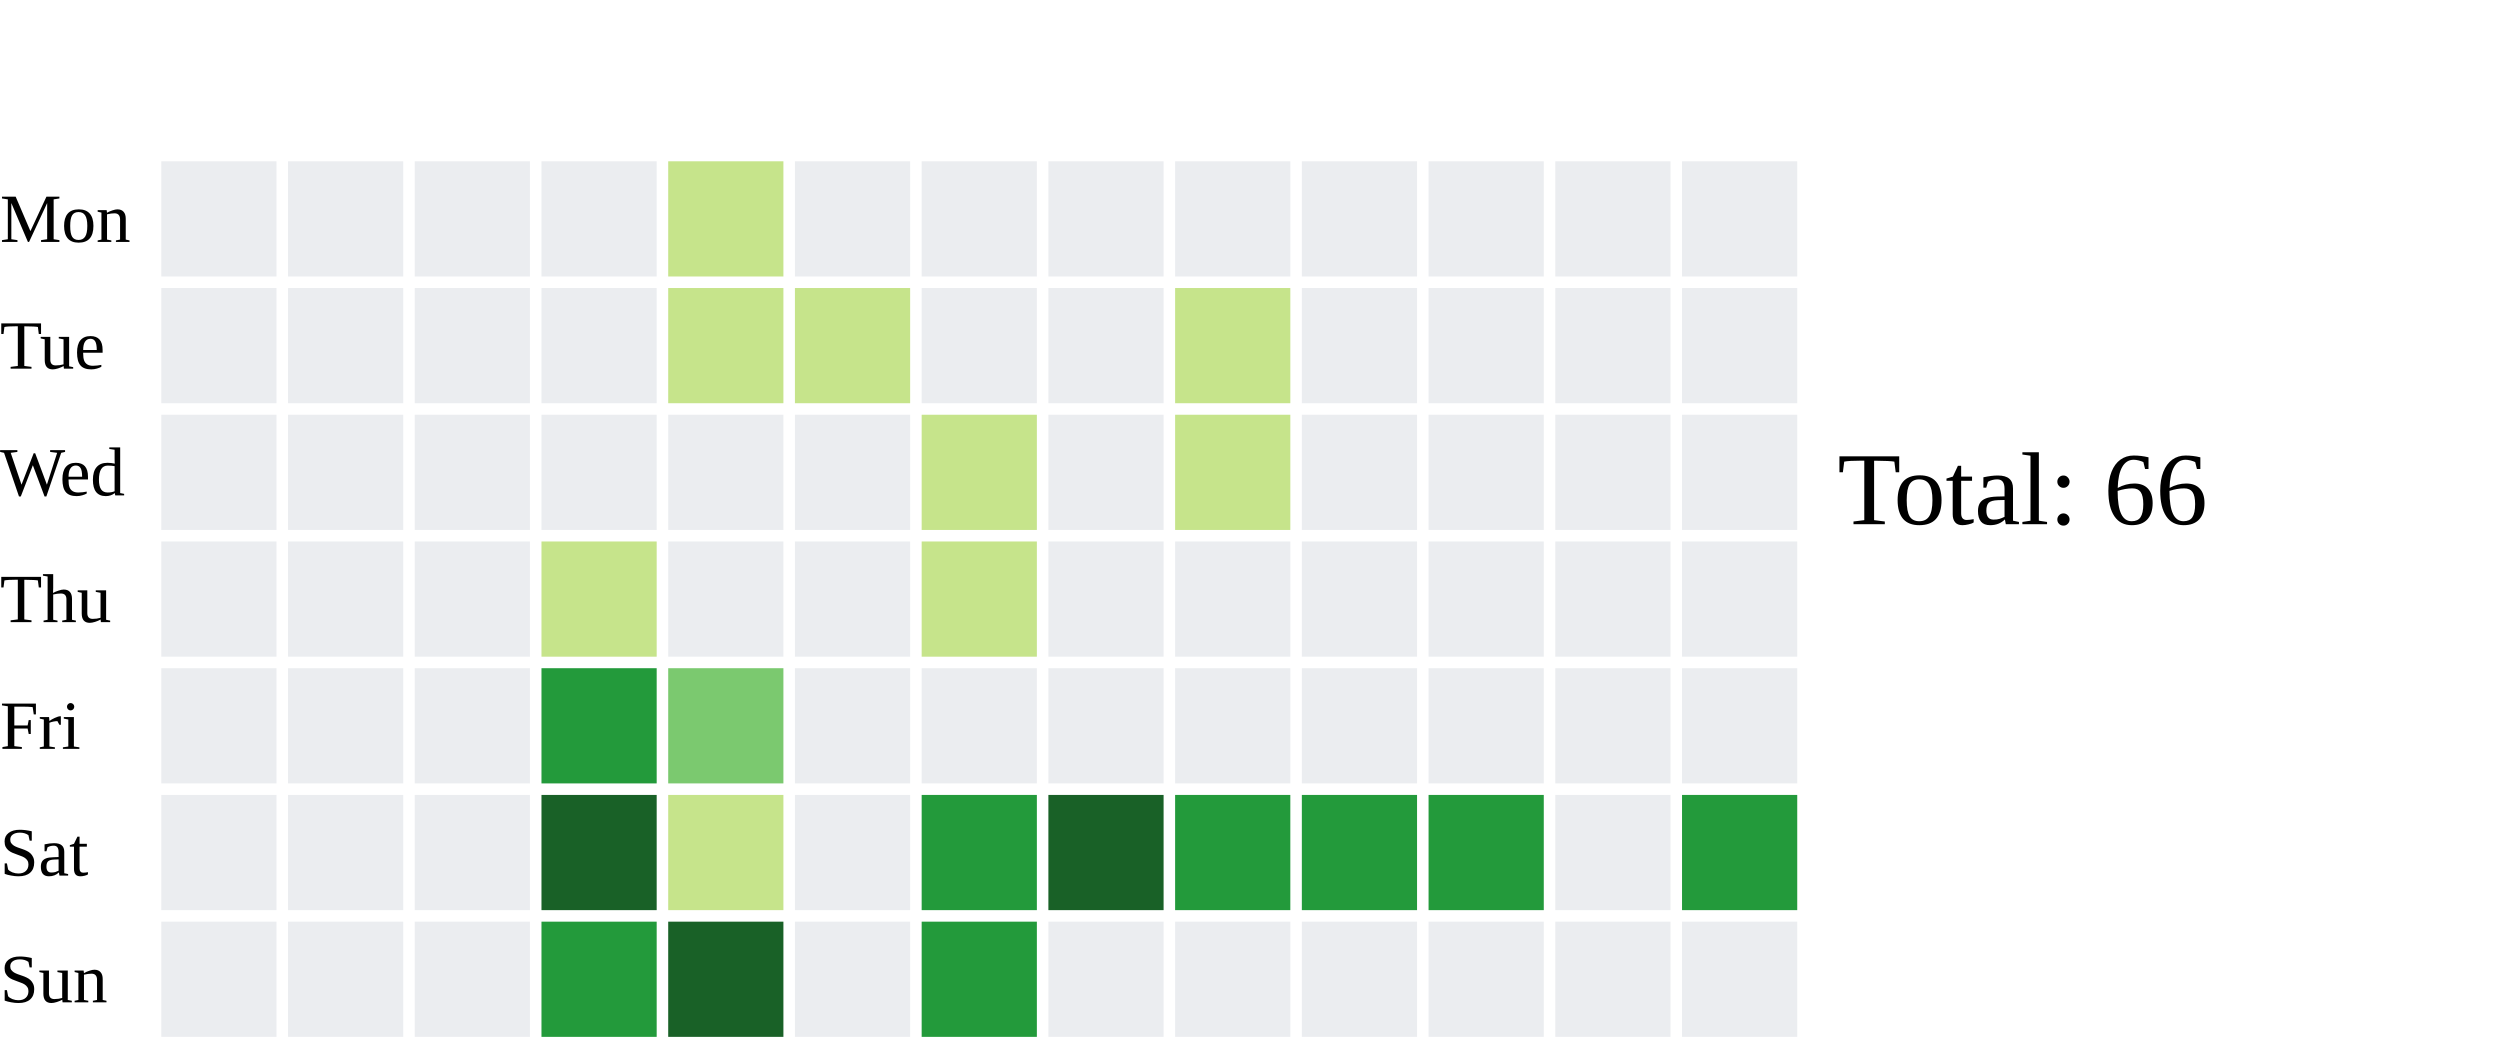
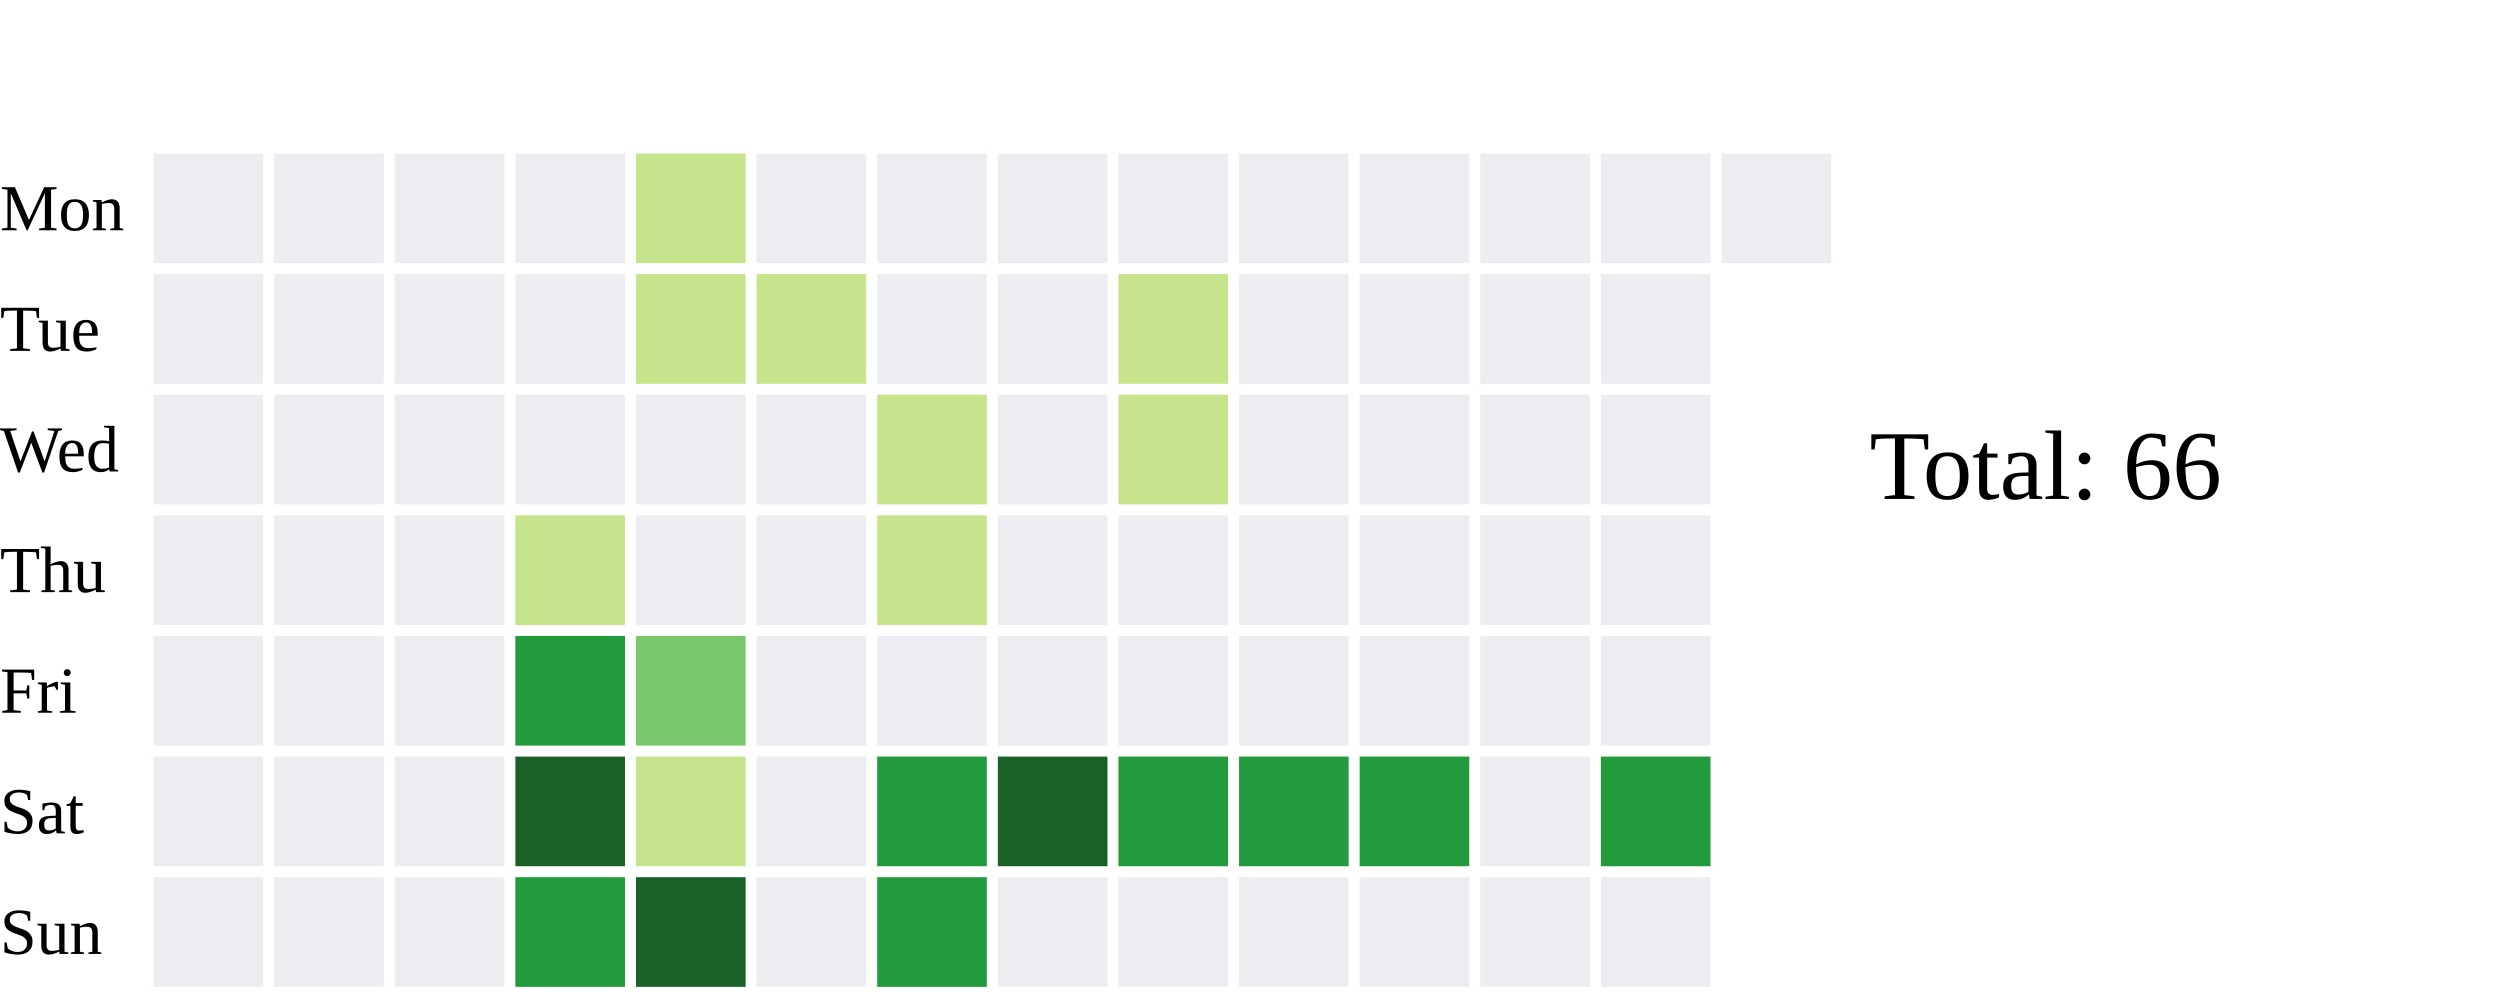
- <svg xmlns="http://www.w3.org/2000/svg" width="434" height="182">
+ <svg xmlns="http://www.w3.org/2000/svg" width="456" height="182">
  <text x="0" y="42.0" font-size="12" fill="black">Mon</text>
  <text x="0" y="64.0" font-size="12" fill="black">Tue</text>
  <text x="0" y="86.0" font-size="12" fill="black">Wed</text>
  <text x="0" y="108.0" font-size="12" fill="black">Thu</text>
  <text x="0" y="130.0" font-size="12" fill="black">Fri</text>
  <text x="0" y="152.0" font-size="12" fill="black">Sat</text>
  <text x="0" y="174.0" font-size="12" fill="black">Sun</text>
  <rect x="28" y="28" width="20" height="20" fill="#ebedf0">
    </rect>
  <rect x="28" y="50" width="20" height="20" fill="#ebedf0">
    </rect>
  <rect x="28" y="72" width="20" height="20" fill="#ebedf0">
    </rect>
  <rect x="28" y="94" width="20" height="20" fill="#ebedf0">
    </rect>
  <rect x="28" y="116" width="20" height="20" fill="#ebedf0">
    </rect>
  <rect x="28" y="138" width="20" height="20" fill="#ebedf0">
    </rect>
  <rect x="28" y="160" width="20" height="20" fill="#ebedf0">
    </rect>
  <rect x="50" y="28" width="20" height="20" fill="#ebedf0">
    </rect>
  <rect x="50" y="50" width="20" height="20" fill="#ebedf0">
    </rect>
  <rect x="50" y="72" width="20" height="20" fill="#ebedf0">
    </rect>
  <rect x="50" y="94" width="20" height="20" fill="#ebedf0">
    </rect>
  <rect x="50" y="116" width="20" height="20" fill="#ebedf0">
    </rect>
  <rect x="50" y="138" width="20" height="20" fill="#ebedf0">
    </rect>
  <rect x="50" y="160" width="20" height="20" fill="#ebedf0">
    </rect>
  <rect x="72" y="28" width="20" height="20" fill="#ebedf0">
    </rect>
  <rect x="72" y="50" width="20" height="20" fill="#ebedf0">
    </rect>
  <rect x="72" y="72" width="20" height="20" fill="#ebedf0">
    </rect>
  <rect x="72" y="94" width="20" height="20" fill="#ebedf0">
    </rect>
  <rect x="72" y="116" width="20" height="20" fill="#ebedf0">
    </rect>
  <rect x="72" y="138" width="20" height="20" fill="#ebedf0">
    </rect>
  <rect x="72" y="160" width="20" height="20" fill="#ebedf0">
    </rect>
  <rect x="94" y="28" width="20" height="20" fill="#ebedf0">
    </rect>
  <rect x="94" y="50" width="20" height="20" fill="#ebedf0">
    </rect>
  <rect x="94" y="72" width="20" height="20" fill="#ebedf0">
    </rect>
  <rect x="94" y="94" width="20" height="20" fill="#c6e48b">
    </rect>
  <rect x="94" y="116" width="20" height="20" fill="#239a3b">
    </rect>
  <rect x="94" y="138" width="20" height="20" fill="#196127">
    </rect>
  <rect x="94" y="160" width="20" height="20" fill="#239a3b">
    </rect>
  <rect x="116" y="28" width="20" height="20" fill="#c6e48b">
    </rect>
  <rect x="116" y="50" width="20" height="20" fill="#c6e48b">
    </rect>
  <rect x="116" y="72" width="20" height="20" fill="#ebedf0">
    </rect>
  <rect x="116" y="94" width="20" height="20" fill="#ebedf0">
    </rect>
  <rect x="116" y="116" width="20" height="20" fill="#7bc96f">
    </rect>
  <rect x="116" y="138" width="20" height="20" fill="#c6e48b">
    </rect>
  <rect x="116" y="160" width="20" height="20" fill="#196127">
    </rect>
  <rect x="138" y="28" width="20" height="20" fill="#ebedf0">
    </rect>
  <rect x="138" y="50" width="20" height="20" fill="#c6e48b">
    </rect>
  <rect x="138" y="72" width="20" height="20" fill="#ebedf0">
    </rect>
  <rect x="138" y="94" width="20" height="20" fill="#ebedf0">
    </rect>
  <rect x="138" y="116" width="20" height="20" fill="#ebedf0">
    </rect>
  <rect x="138" y="138" width="20" height="20" fill="#ebedf0">
    </rect>
  <rect x="138" y="160" width="20" height="20" fill="#ebedf0">
    </rect>
  <rect x="160" y="28" width="20" height="20" fill="#ebedf0">
    </rect>
  <rect x="160" y="50" width="20" height="20" fill="#ebedf0">
    </rect>
  <rect x="160" y="72" width="20" height="20" fill="#c6e48b">
    </rect>
  <rect x="160" y="94" width="20" height="20" fill="#c6e48b">
    </rect>
  <rect x="160" y="116" width="20" height="20" fill="#ebedf0">
    </rect>
  <rect x="160" y="138" width="20" height="20" fill="#239a3b">
    </rect>
  <rect x="160" y="160" width="20" height="20" fill="#239a3b">
    </rect>
  <rect x="182" y="28" width="20" height="20" fill="#ebedf0">
    </rect>
  <rect x="182" y="50" width="20" height="20" fill="#ebedf0">
    </rect>
  <rect x="182" y="72" width="20" height="20" fill="#ebedf0">
    </rect>
  <rect x="182" y="94" width="20" height="20" fill="#ebedf0">
    </rect>
  <rect x="182" y="116" width="20" height="20" fill="#ebedf0">
    </rect>
  <rect x="182" y="138" width="20" height="20" fill="#196127">
    </rect>
  <rect x="182" y="160" width="20" height="20" fill="#ebedf0">
    </rect>
  <rect x="204" y="28" width="20" height="20" fill="#ebedf0">
    </rect>
  <rect x="204" y="50" width="20" height="20" fill="#c6e48b">
    </rect>
  <rect x="204" y="72" width="20" height="20" fill="#c6e48b">
    </rect>
  <rect x="204" y="94" width="20" height="20" fill="#ebedf0">
    </rect>
  <rect x="204" y="116" width="20" height="20" fill="#ebedf0">
    </rect>
  <rect x="204" y="138" width="20" height="20" fill="#239a3b">
    </rect>
  <rect x="204" y="160" width="20" height="20" fill="#ebedf0">
    </rect>
  <rect x="226" y="28" width="20" height="20" fill="#ebedf0">
    </rect>
  <rect x="226" y="50" width="20" height="20" fill="#ebedf0">
    </rect>
  <rect x="226" y="72" width="20" height="20" fill="#ebedf0">
    </rect>
  <rect x="226" y="94" width="20" height="20" fill="#ebedf0">
    </rect>
  <rect x="226" y="116" width="20" height="20" fill="#ebedf0">
    </rect>
  <rect x="226" y="138" width="20" height="20" fill="#239a3b">
    </rect>
  <rect x="226" y="160" width="20" height="20" fill="#ebedf0">
    </rect>
  <rect x="248" y="28" width="20" height="20" fill="#ebedf0">
    </rect>
  <rect x="248" y="50" width="20" height="20" fill="#ebedf0">
    </rect>
  <rect x="248" y="72" width="20" height="20" fill="#ebedf0">
    </rect>
  <rect x="248" y="94" width="20" height="20" fill="#ebedf0">
    </rect>
  <rect x="248" y="116" width="20" height="20" fill="#ebedf0">
    </rect>
  <rect x="248" y="138" width="20" height="20" fill="#239a3b">
    </rect>
  <rect x="248" y="160" width="20" height="20" fill="#ebedf0">
    </rect>
  <rect x="270" y="28" width="20" height="20" fill="#ebedf0">
    </rect>
  <rect x="270" y="50" width="20" height="20" fill="#ebedf0">
    </rect>
  <rect x="270" y="72" width="20" height="20" fill="#ebedf0">
    </rect>
  <rect x="270" y="94" width="20" height="20" fill="#ebedf0">
    </rect>
  <rect x="270" y="116" width="20" height="20" fill="#ebedf0">
    </rect>
  <rect x="270" y="138" width="20" height="20" fill="#ebedf0">
    </rect>
  <rect x="270" y="160" width="20" height="20" fill="#ebedf0">
    </rect>
  <rect x="292" y="28" width="20" height="20" fill="#ebedf0">
    </rect>
  <rect x="292" y="50" width="20" height="20" fill="#ebedf0">
    </rect>
  <rect x="292" y="72" width="20" height="20" fill="#ebedf0">
    </rect>
  <rect x="292" y="94" width="20" height="20" fill="#ebedf0">
    </rect>
  <rect x="292" y="116" width="20" height="20" fill="#ebedf0">
    </rect>
  <rect x="292" y="138" width="20" height="20" fill="#239a3b">
    </rect>
  <rect x="292" y="160" width="20" height="20" fill="#ebedf0">
    </rect>
-   <text x="319" y="91.0" font-size="18" fill="black">Total: 66</text>
+   <rect x="314" y="28" width="20" height="20" fill="#ebedf0">
+     </rect>
+   <text x="341" y="91.0" font-size="18" fill="black">Total: 66</text>
</svg>
